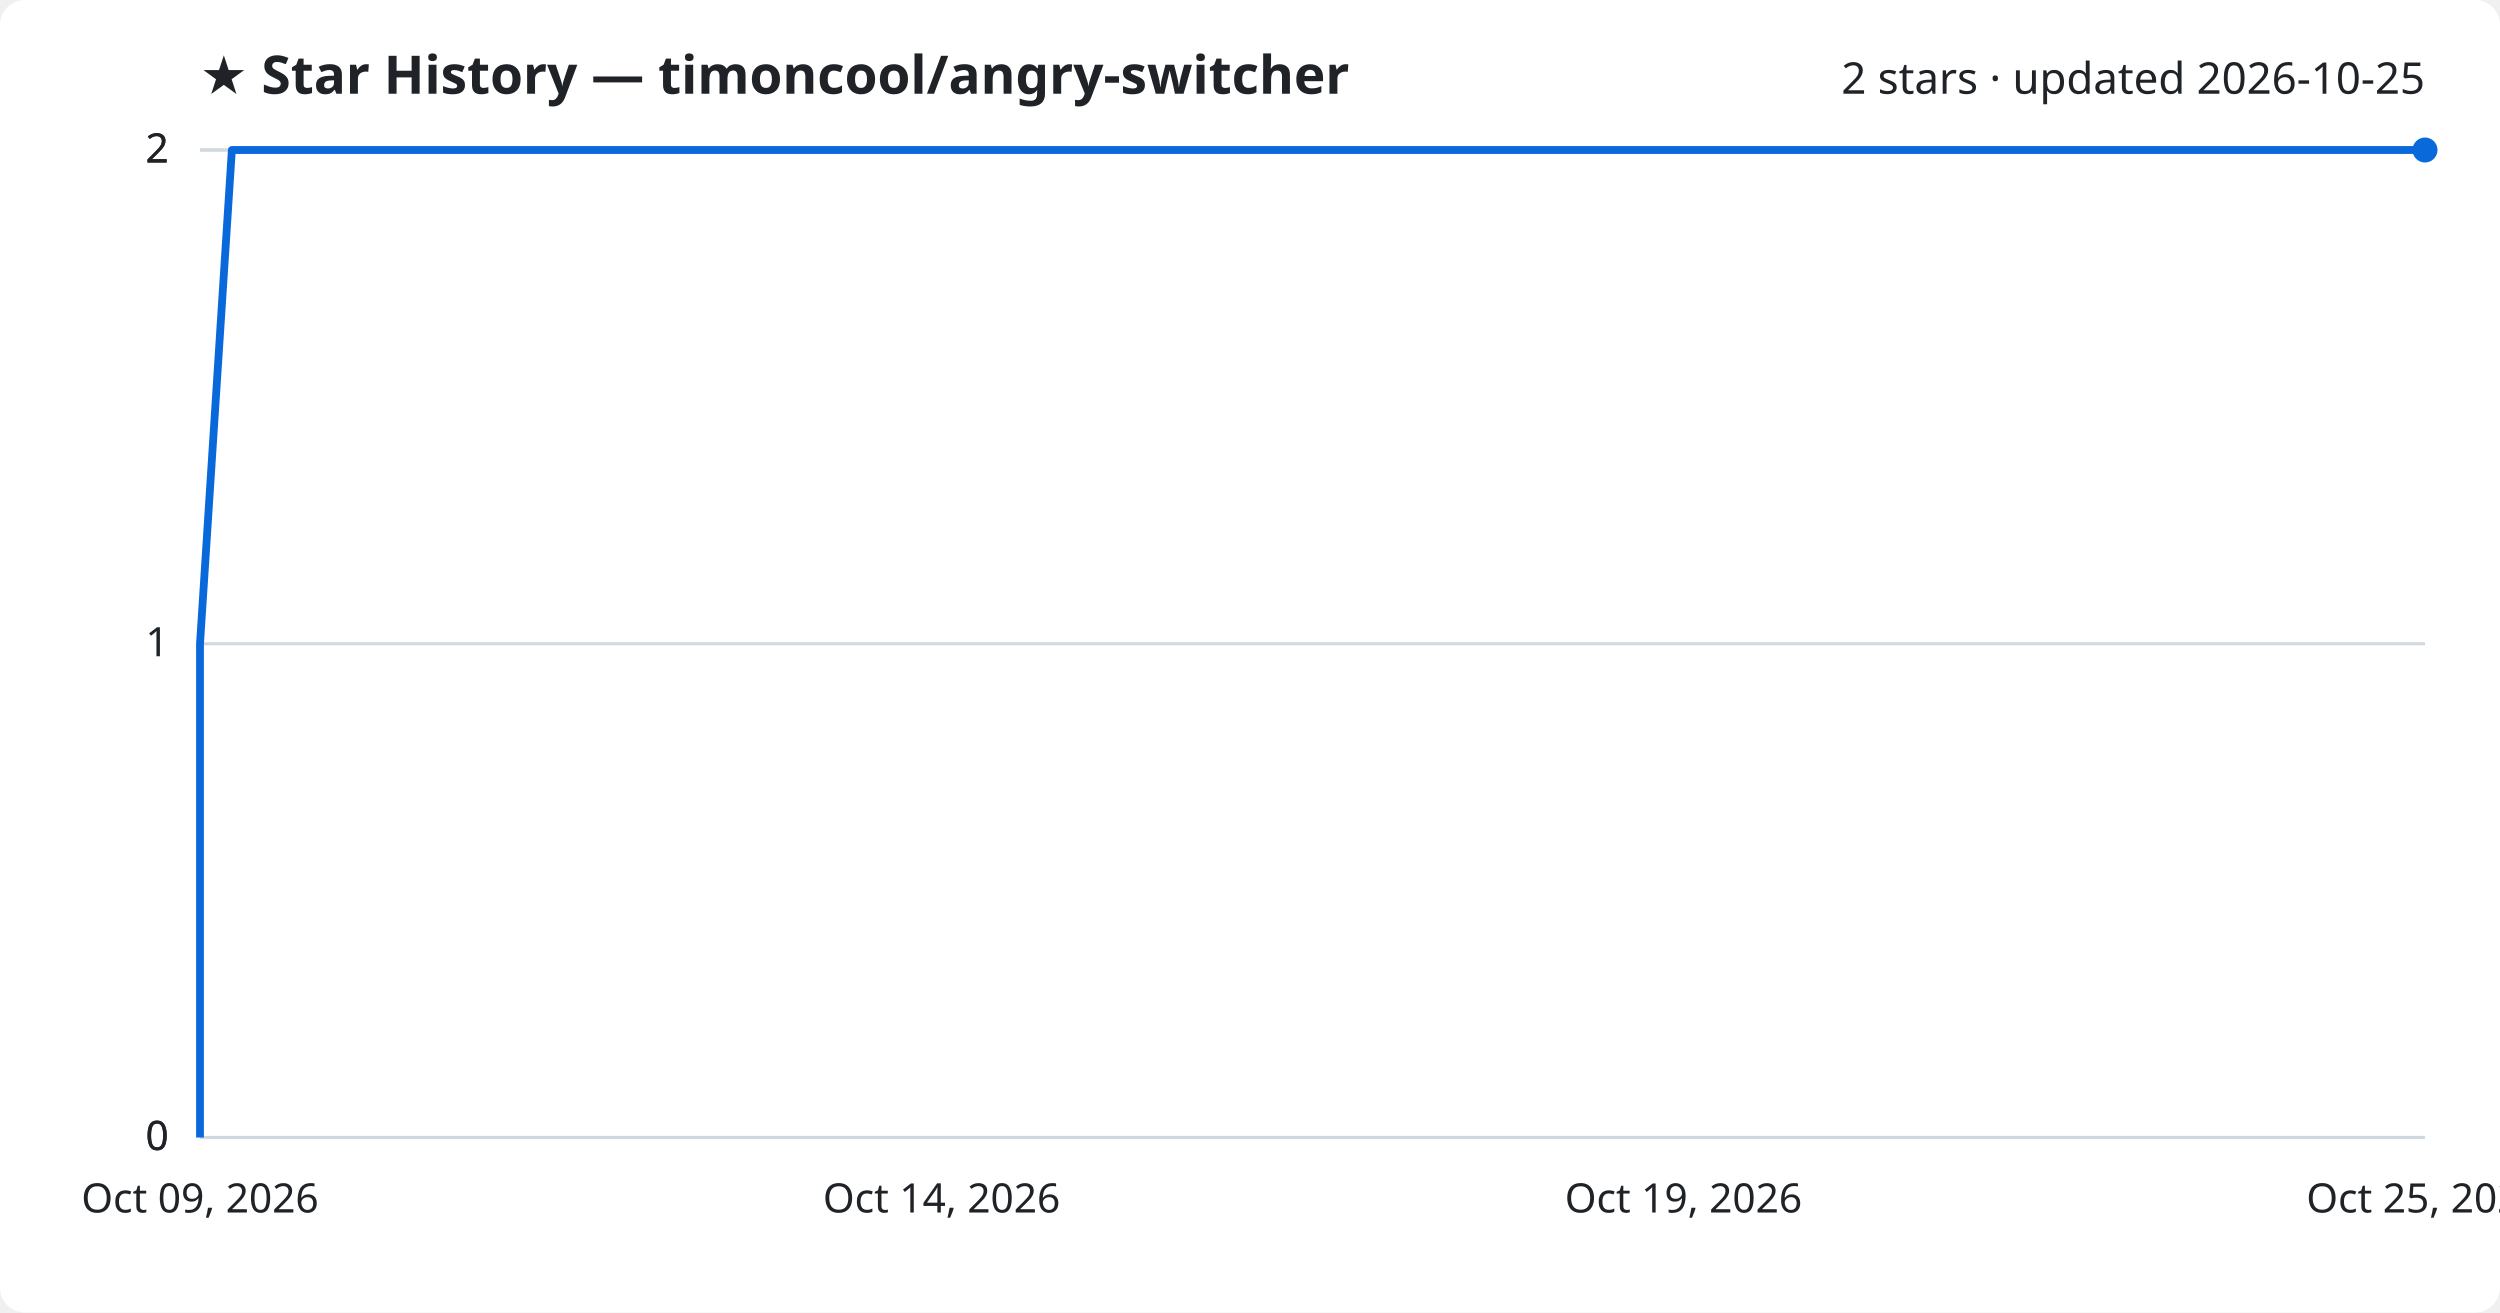
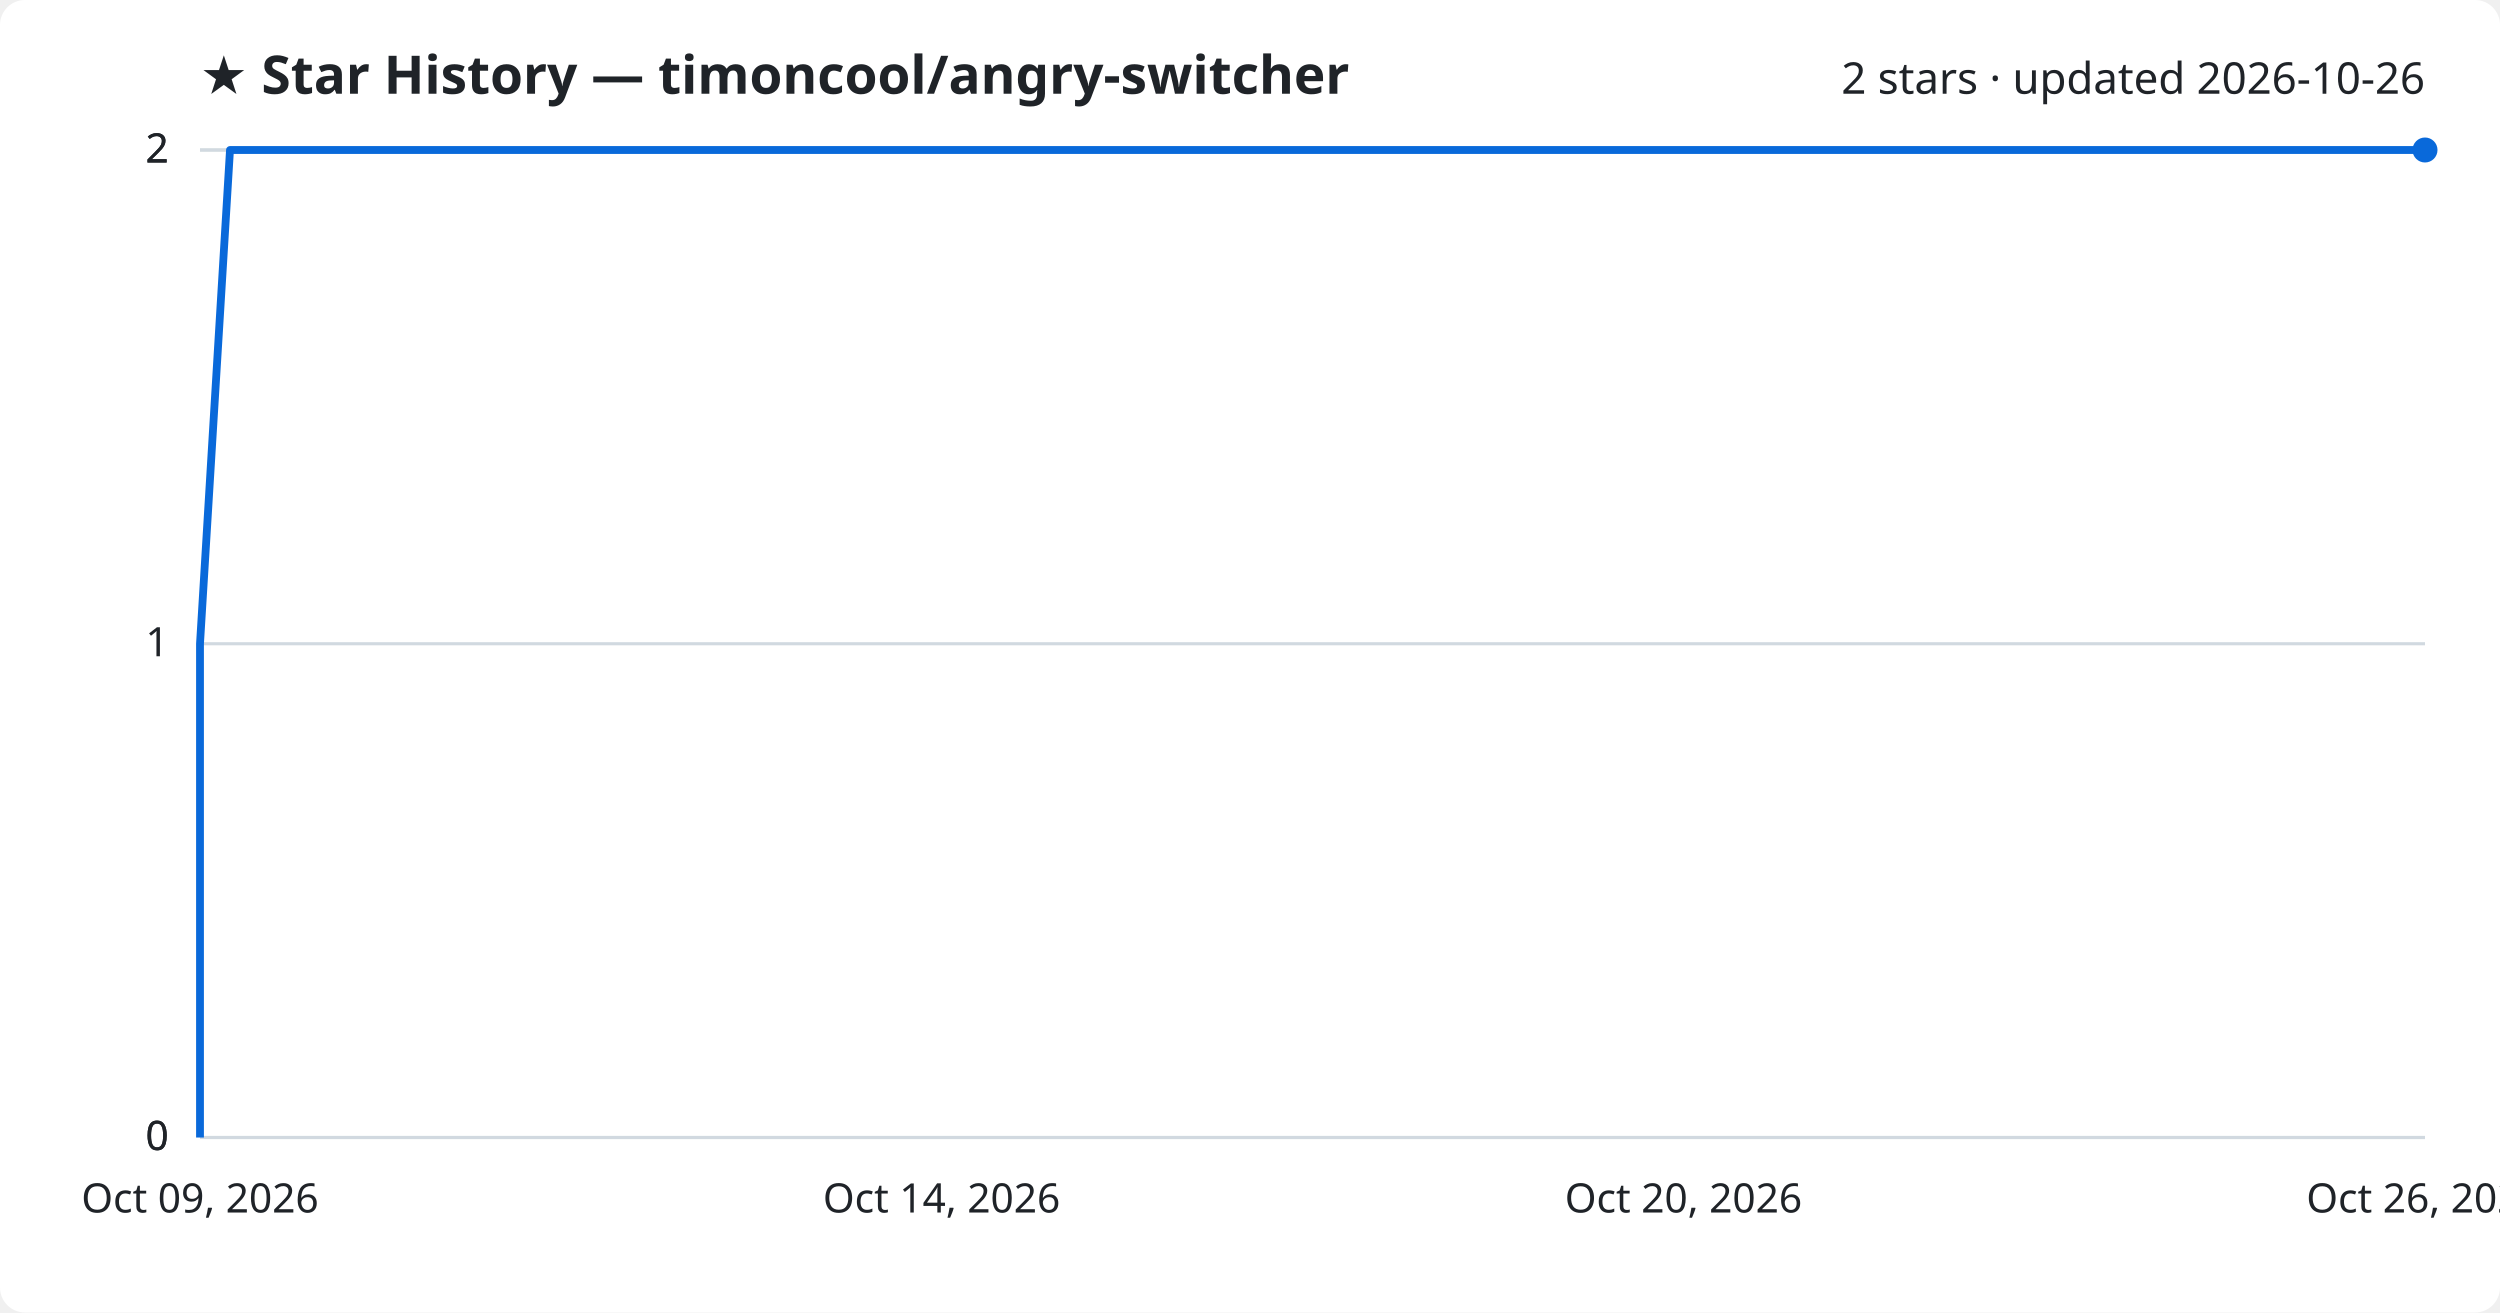
<svg xmlns="http://www.w3.org/2000/svg" viewBox="0 0 800 420" font-family="Segoe UI, sans-serif">
  <rect width="800" height="420" fill="#ffffff" rx="8" />
  <text x="64" y="30" fill="#1f2328" font-size="17" font-weight="700">★ Star History — timoncool/angry-switcher</text>
-   <text x="776" y="30" fill="#1f2328" font-size="14" text-anchor="end">2 stars · updated 2026-10-25</text>
+   <text x="776" y="30" fill="#1f2328" font-size="14" text-anchor="end">2 stars · updated 2026-10-26</text>
  <line x1="64" y1="364.0" x2="776" y2="364.0" stroke="#d1d9e0" stroke-width="1" />
  <text x="54" y="368.0" fill="#1f2328" font-size="13" text-anchor="end">0</text>
  <line x1="64" y1="364.0" x2="776" y2="364.0" stroke="#d1d9e0" stroke-width="1" />
  <text x="54" y="368.0" fill="#1f2328" font-size="13" text-anchor="end">0</text>
  <line x1="64" y1="206.0" x2="776" y2="206.0" stroke="#d1d9e0" stroke-width="1" />
  <text x="54" y="210.0" fill="#1f2328" font-size="13" text-anchor="end">1</text>
  <line x1="64" y1="48.0" x2="776" y2="48.0" stroke="#d1d9e0" stroke-width="1" />
  <text x="54" y="52.0" fill="#1f2328" font-size="13" text-anchor="end">2</text>
  <line x1="64" y1="48.0" x2="776" y2="48.0" stroke="#d1d9e0" stroke-width="1" />
  <text x="54" y="52.0" fill="#1f2328" font-size="13" text-anchor="end">2</text>
-   <path d="M64.0,364.0 L64.0,206.0 L74.2,48.0 L776.0,48.0" fill="none" stroke="#0969da" stroke-width="2.5" stroke-linejoin="round" />
+   <path d="M64.0,364.0 L64.0,206.0 L73.6,48.0 L776.0,48.0" fill="none" stroke="#0969da" stroke-width="2.5" stroke-linejoin="round" />
  <circle cx="776.0" cy="48.0" r="4" fill="#0969da" />
  <text x="64.0" y="388" fill="#1f2328" font-size="13" text-anchor="middle">Oct 09, 2026</text>
  <text x="301.3" y="388" fill="#1f2328" font-size="13" text-anchor="middle">Oct 14, 2026</text>
-   <text x="538.7" y="388" fill="#1f2328" font-size="13" text-anchor="middle">Oct 19, 2026</text>
-   <text x="776.0" y="388" fill="#1f2328" font-size="13" text-anchor="middle">Oct 25, 2026</text>
+   <text x="538.7" y="388" fill="#1f2328" font-size="13" text-anchor="middle">Oct 20, 2026</text>
+   <text x="776.0" y="388" fill="#1f2328" font-size="13" text-anchor="middle">Oct 26, 2026</text>
</svg>
